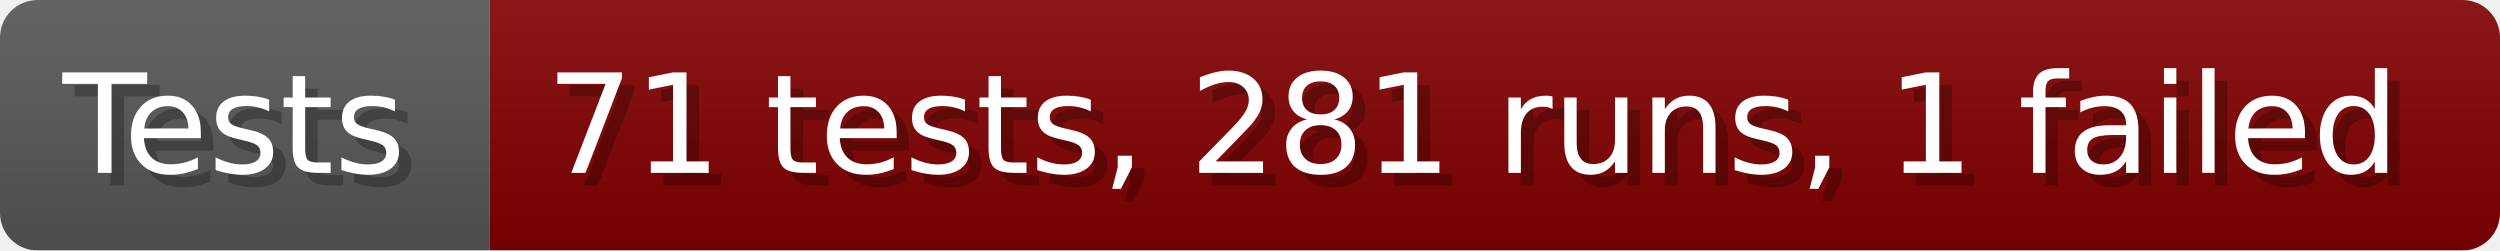
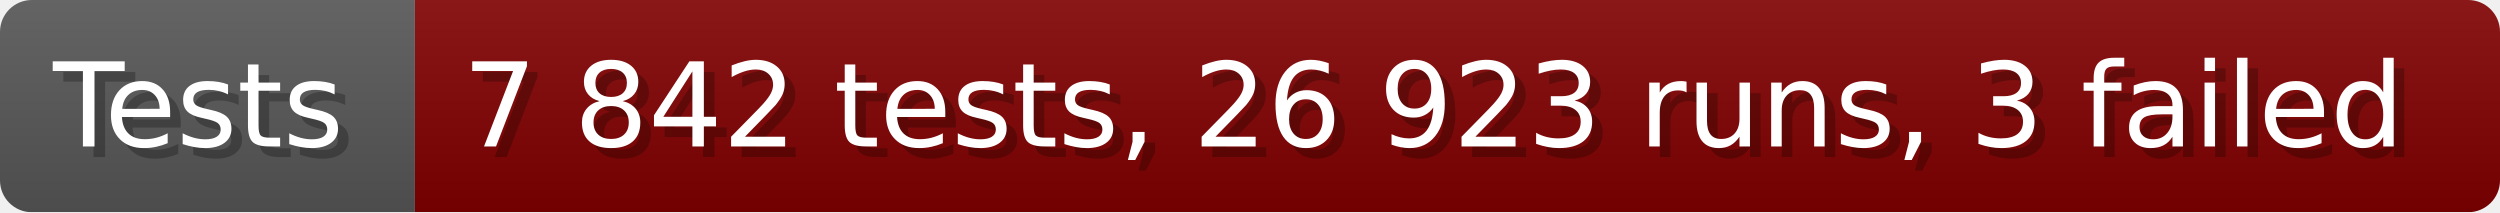
- <svg xmlns="http://www.w3.org/2000/svg" width="199.6" height="20" viewBox="0 0 1996 200" role="img" aria-label="Tests: 71 tests, 281 runs, 1 failed">
+ <svg xmlns="http://www.w3.org/2000/svg" width="235.6" height="20" viewBox="0 0 2356 200" role="img" aria-label="Tests: 7 842 tests, 26 923 runs, 3 failed">
  <linearGradient id="a" x2="0" y2="100%">
    <stop offset="0" stop-opacity=".1" stop-color="#EEE" />
    <stop offset="1" stop-opacity=".1" />
  </linearGradient>
  <mask id="m">
-     <rect width="1996" height="200" rx="30" fill="#FFF" />
+     <rect width="2356" height="200" rx="30" fill="#FFF" />
  </mask>
  <g mask="url(#m)">
    <rect width="391" height="200" fill="#555" />
-     <rect width="1605" height="200" fill="#800000" x="391" />
-     <rect width="1996" height="200" fill="url(#a)" />
+     <rect width="1965" height="200" fill="#800000" x="391" />
+     <rect width="2356" height="200" fill="url(#a)" />
  </g>
  <g aria-hidden="true" fill="#fff" text-anchor="start" font-family="Verdana,DejaVu Sans,sans-serif" font-size="110">
    <text x="60" y="148" textLength="291" fill="#000" opacity="0.25">Tests</text>
    <text x="50" y="138" textLength="291">Tests</text>
-     <text x="446" y="148" textLength="1505" fill="#000" opacity="0.25">71 tests, 281 runs, 1 failed</text>
-     <text x="436" y="138" textLength="1505">71 tests, 281 runs, 1 failed</text>
+     <text x="446" y="148" textLength="1865" fill="#000" opacity="0.25">7 842 tests, 26 923 runs, 3 failed</text>
+     <text x="436" y="138" textLength="1865">7 842 tests, 26 923 runs, 3 failed</text>
  </g>
</svg>
